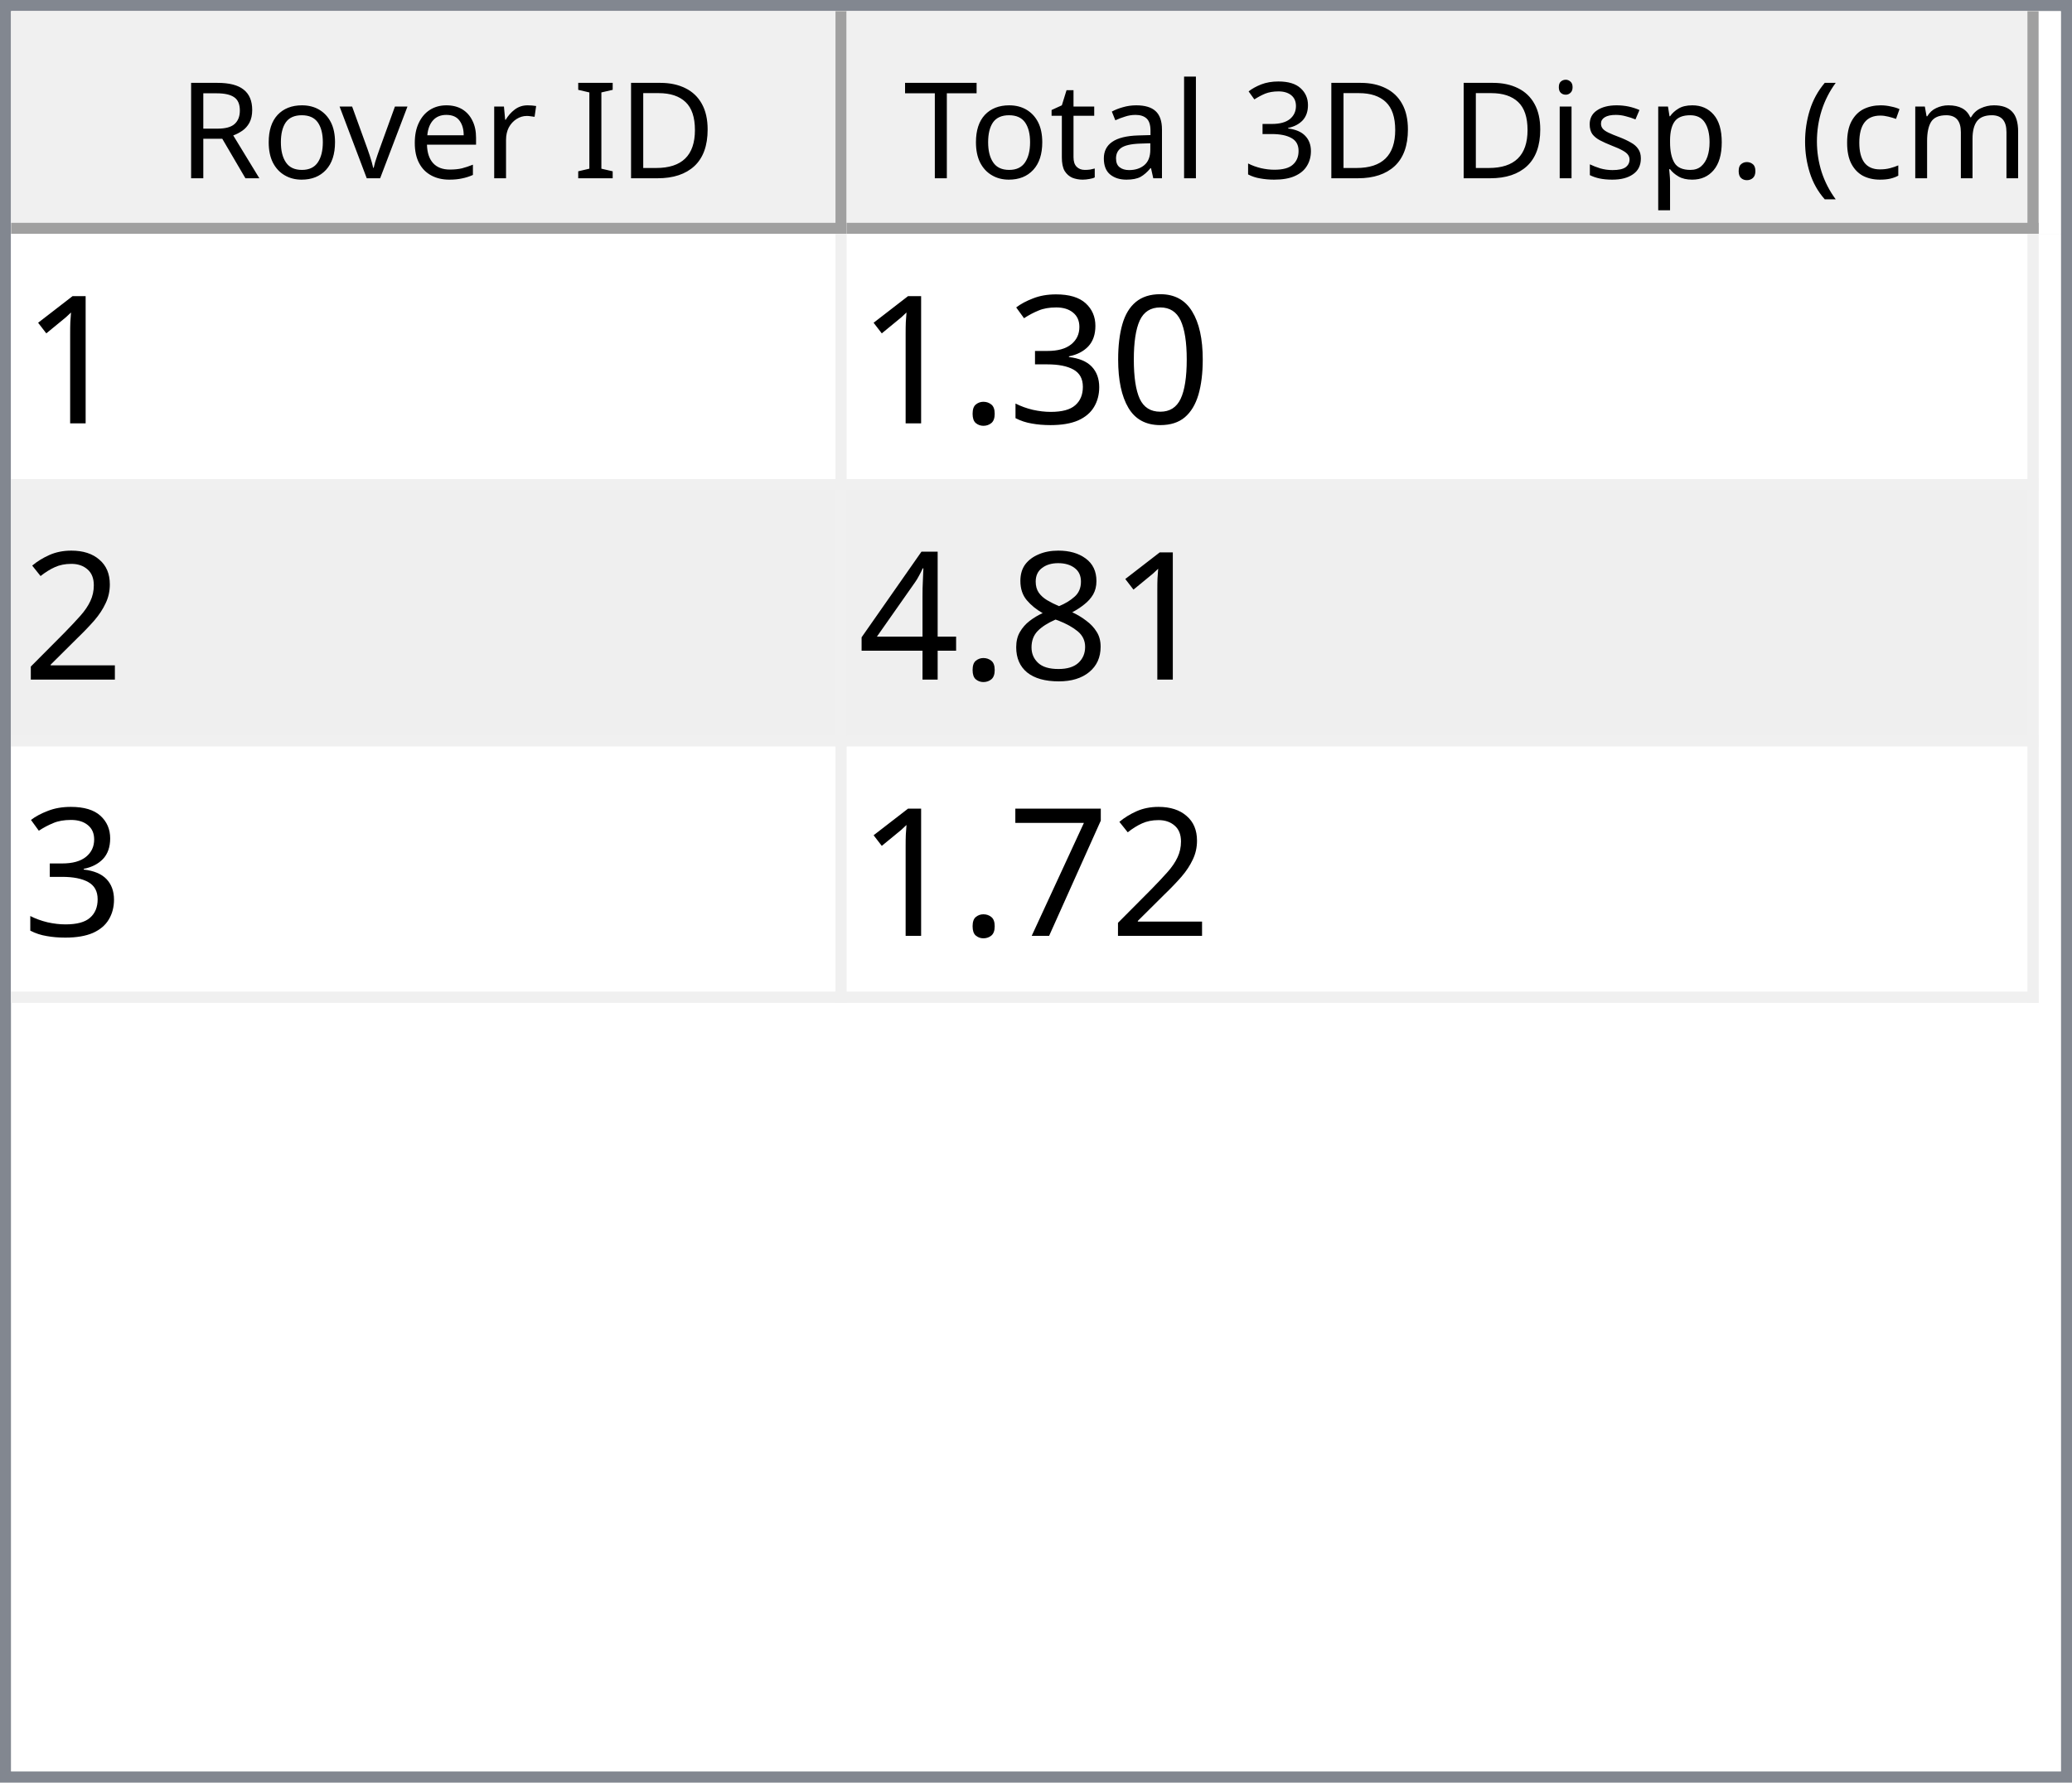
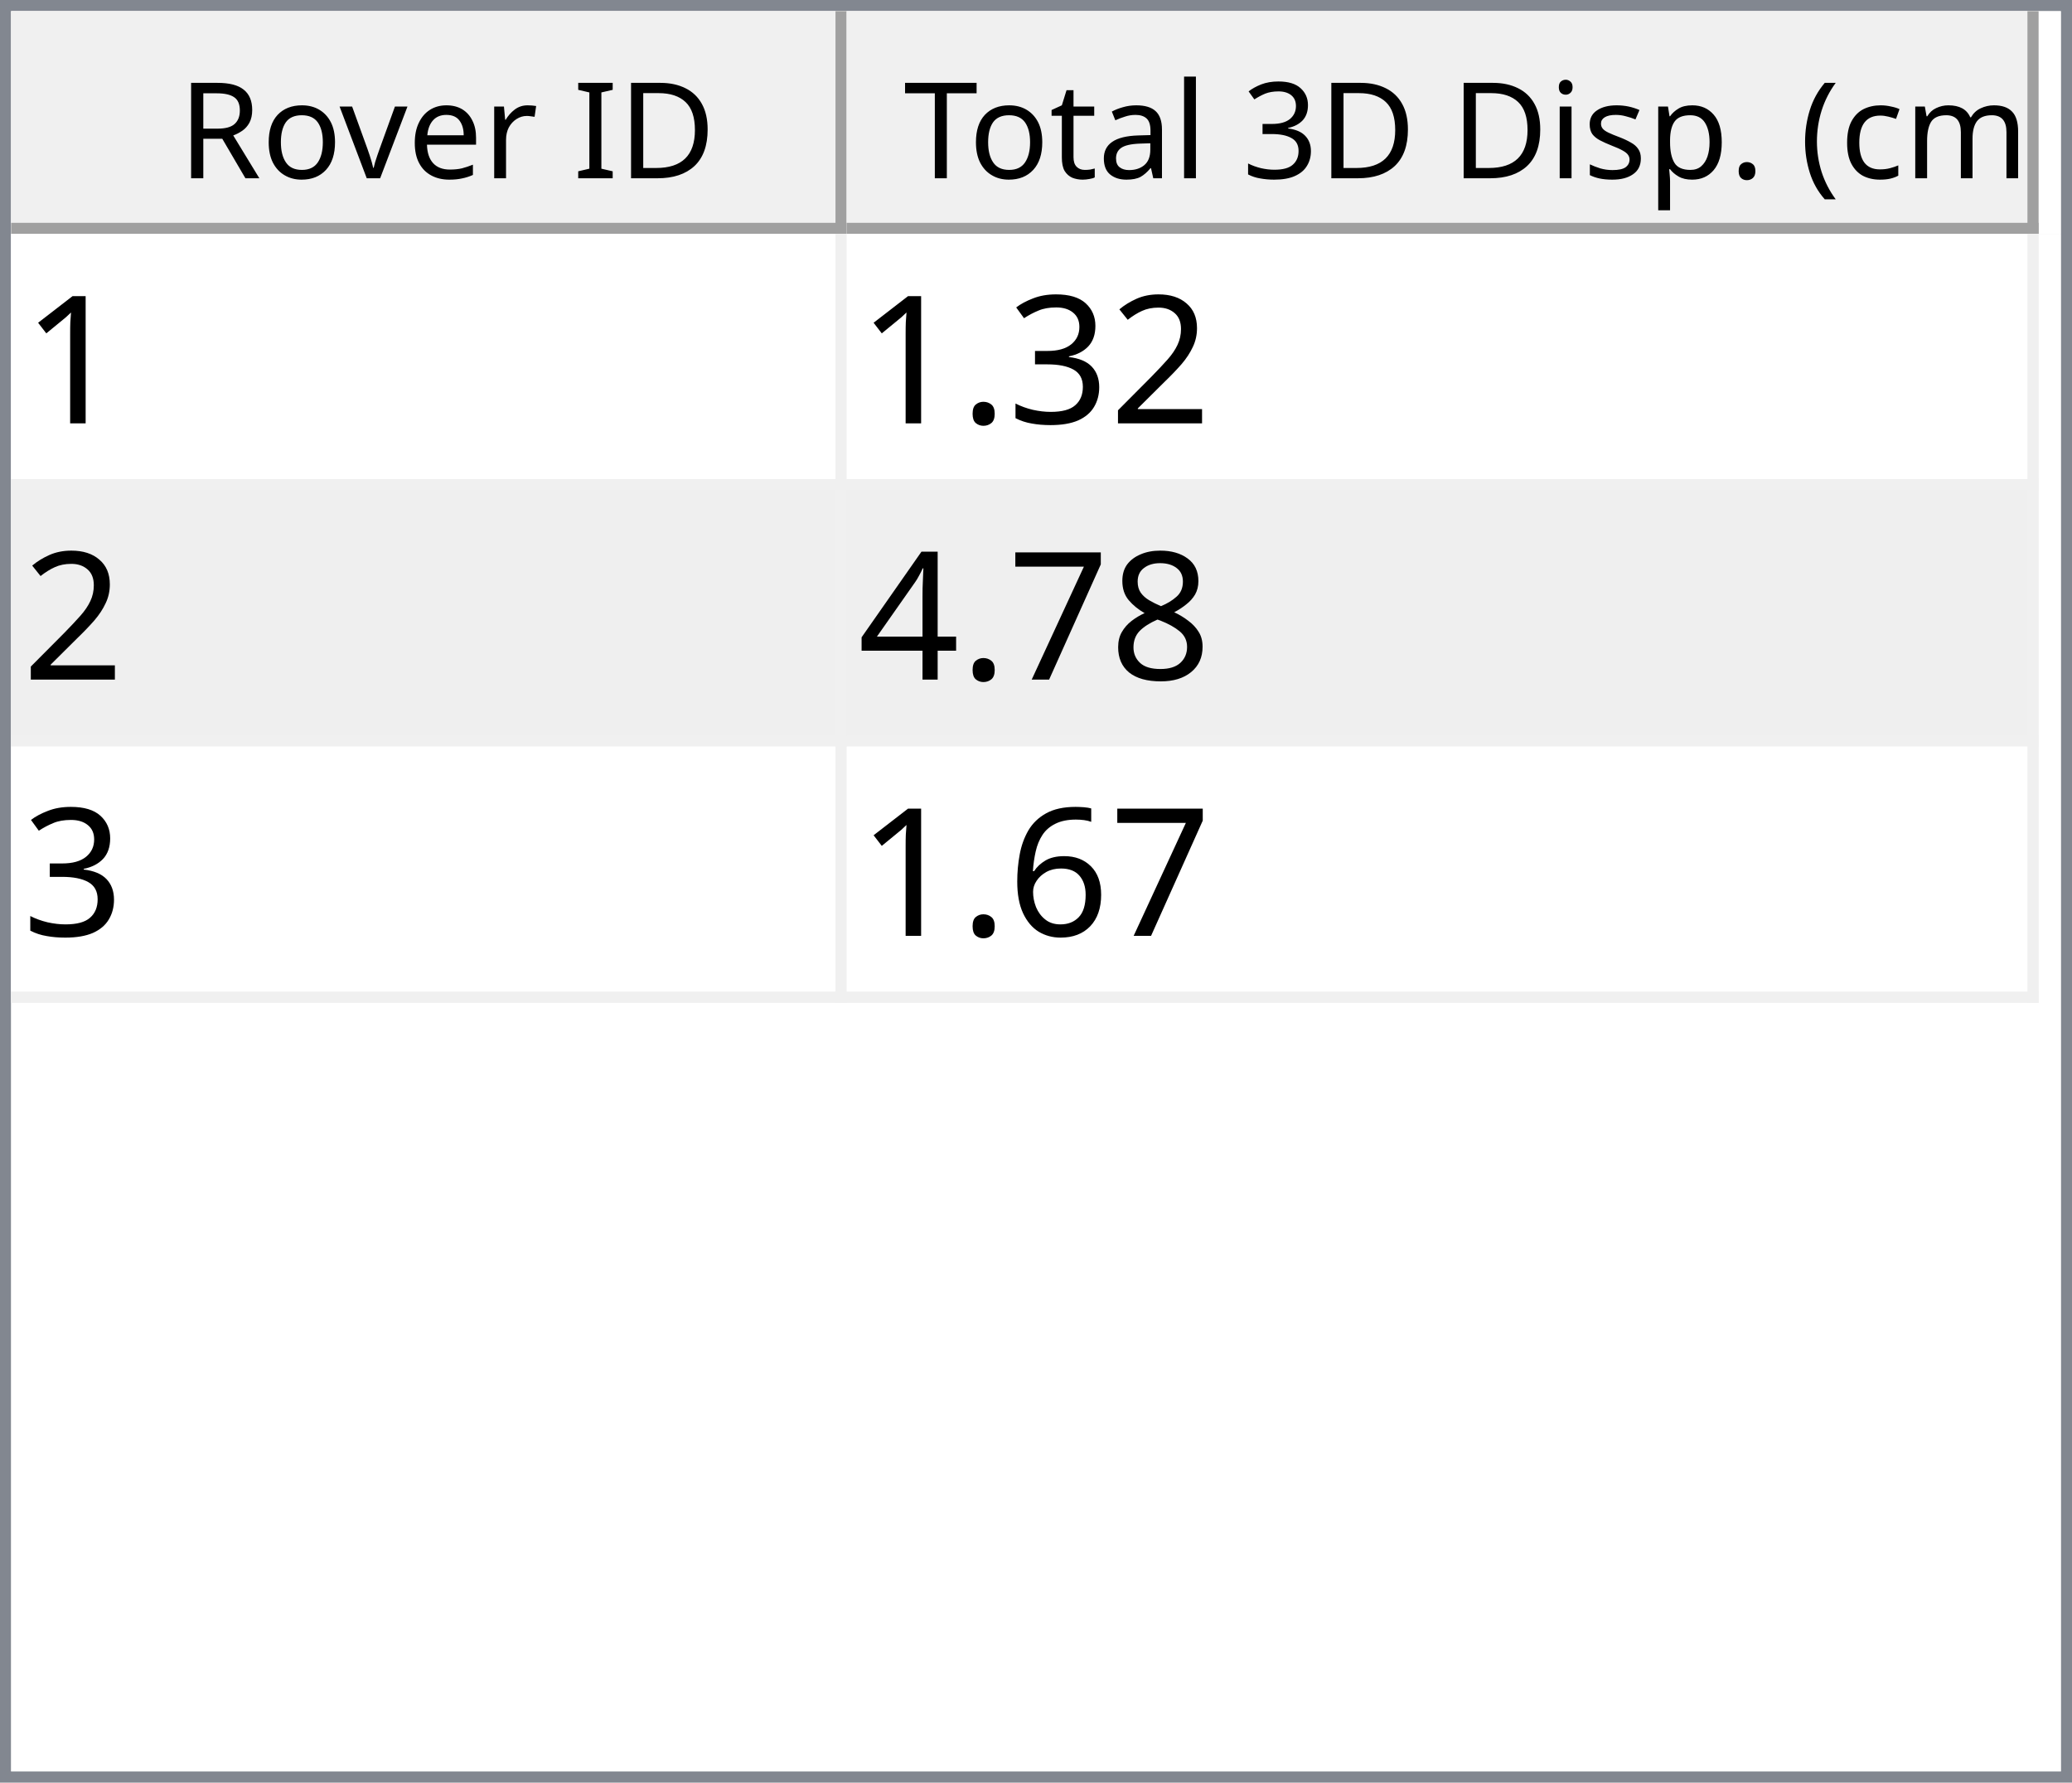
<svg xmlns="http://www.w3.org/2000/svg" style="fill-opacity:1; color-rendering:auto; color-interpolation:auto; text-rendering:auto; stroke:black; stroke-linecap:square; stroke-miterlimit:10; shape-rendering:auto; stroke-opacity:1; fill:black; stroke-dasharray:none; font-weight:normal; stroke-width:1; font-family:'Dialog'; font-style:normal; stroke-linejoin:miter; font-size:12px; stroke-dashoffset:0; image-rendering:auto;" width="186" height="160">
  <defs id="genericDefs" />
  <g>
    <defs id="defs1">
      <clipPath clipPathUnits="userSpaceOnUse" id="clipPath1">
        <path d="M0 0 L186 0 L186 160 L0 160 L0 0 Z" />
      </clipPath>
      <clipPath clipPathUnits="userSpaceOnUse" id="clipPath2">
        <path d="M0 0 L0 160 L186 160 L186 0 Z" />
      </clipPath>
      <clipPath clipPathUnits="userSpaceOnUse" id="clipPath3">
        <path d="M0 0 L0 20 L184 20 L184 0 Z" />
      </clipPath>
      <clipPath clipPathUnits="userSpaceOnUse" id="clipPath4">
        <path d="M0 0 L0 20 L75 20 L75 0 Z" />
      </clipPath>
      <clipPath clipPathUnits="userSpaceOnUse" id="clipPath5">
        <path d="M1 1 L1 19 L74 19 L74 1 Z" />
      </clipPath>
      <clipPath clipPathUnits="userSpaceOnUse" id="clipPath6">
        <path d="M0 0 L0 18 L73 18 L73 0 Z" />
      </clipPath>
      <clipPath clipPathUnits="userSpaceOnUse" id="clipPath7">
        <path d="M-0.5 -0.5 L-0.5 19.5 L74.5 19.5 L74.5 -0.5 Z" />
      </clipPath>
      <clipPath clipPathUnits="userSpaceOnUse" id="clipPath8">
        <path d="M0 0 L0 20 L107 20 L107 0 Z" />
      </clipPath>
      <clipPath clipPathUnits="userSpaceOnUse" id="clipPath9">
        <path d="M1 1 L1 19 L106 19 L106 1 Z" />
      </clipPath>
      <clipPath clipPathUnits="userSpaceOnUse" id="clipPath10">
        <path d="M0 0 L0 18 L105 18 L105 0 Z" />
      </clipPath>
      <clipPath clipPathUnits="userSpaceOnUse" id="clipPath11">
        <path d="M-0.5 -0.5 L-0.5 19.5 L106.5 19.5 L106.5 -0.5 Z" />
      </clipPath>
      <clipPath clipPathUnits="userSpaceOnUse" id="clipPath12">
        <path d="M0 0 L0 138 L184 138 L184 0 Z" />
      </clipPath>
      <clipPath clipPathUnits="userSpaceOnUse" id="clipPath13">
        <path d="M0 0 L0 69 L182 69 L182 0 Z" />
      </clipPath>
      <clipPath clipPathUnits="userSpaceOnUse" id="clipPath14">
        <path d="M-0.5 -0.5 L-0.5 68.5 L181.5 68.5 L181.5 -0.5 Z" />
      </clipPath>
      <clipPath clipPathUnits="userSpaceOnUse" id="clipPath15">
        <path d="M0 0 L0 22 L74 22 L74 0 Z" />
      </clipPath>
      <clipPath clipPathUnits="userSpaceOnUse" id="clipPath16">
        <path d="M0 0 L0 22 L106 22 L106 0 Z" />
      </clipPath>
      <font horiz-adv-x="64.551" id="font1">
        <font-face ascent="107.91" descent="25.098" units-per-em="100" style="font-style:normal; font-family:Segoe UI; font-weight:normal;" />
        <missing-glyph horiz-adv-x="64.551" d="M8.109 0 L8.109 68.266 L56.453 68.266 L56.453 0 L8.109 0 ZM15.328 7.234 L49.219 7.234 L49.219 61.031 L15.328 61.031 L15.328 7.234 Z" />
        <glyph unicode="D" horiz-adv-x="70.117" d="M9.188 0 L9.188 70.016 L28.516 70.016 Q65.531 70.016 65.531 35.891 Q65.531 19.672 55.25 9.836 Q44.969 0 27.734 0 L9.188 0 ZM17.391 62.594 L17.391 7.422 L27.828 7.422 Q41.609 7.422 49.273 14.797 Q56.938 22.172 56.938 35.688 Q56.938 62.594 28.328 62.594 L17.391 62.594 Z" />
        <glyph unicode="I" horiz-adv-x="26.611" d="M17.391 0 L9.188 0 L9.188 70.016 L17.391 70.016 L17.391 0 Z" />
        <glyph unicode=" " horiz-adv-x="27.393" d="" />
        <glyph unicode="r" horiz-adv-x="34.766" d="M34.188 41.891 Q32.078 43.5 28.125 43.5 Q23 43.5 19.555 38.672 Q16.109 33.844 16.109 25.484 L16.109 0 L8.109 0 L8.109 50 L16.109 50 L16.109 39.703 L16.312 39.703 Q18.016 44.969 21.531 47.922 Q25.047 50.875 29.391 50.875 Q32.516 50.875 34.188 50.203 L34.188 41.891 Z" />
        <glyph unicode="e" horiz-adv-x="52.295" d="M48.297 23 L12.984 23 Q13.188 14.656 17.484 10.109 Q21.781 5.562 29.297 5.562 Q37.75 5.562 44.828 11.141 L44.828 3.609 Q38.234 -1.172 27.391 -1.172 Q16.797 -1.172 10.742 5.641 Q4.688 12.453 4.688 24.812 Q4.688 36.469 11.305 43.82 Q17.922 51.172 27.734 51.172 Q37.547 51.172 42.922 44.828 Q48.297 38.484 48.297 27.203 L48.297 23 ZM40.094 29.781 Q40.047 36.719 36.75 40.578 Q33.453 44.438 27.594 44.438 Q21.922 44.438 17.969 40.383 Q14.016 36.328 13.094 29.781 L40.094 29.781 Z" />
        <glyph unicode="v" horiz-adv-x="47.9" d="M47.406 50 L27.484 0 L19.625 0 L0.688 50 L9.469 50 L22.172 13.672 Q23.578 9.672 23.922 6.688 L24.125 6.688 Q24.609 10.453 25.688 13.484 L38.969 50 L47.406 50 Z" />
        <glyph unicode="o" horiz-adv-x="58.594" d="M29 -1.172 Q17.922 -1.172 11.305 5.836 Q4.688 12.844 4.688 24.422 Q4.688 37.016 11.57 44.094 Q18.453 51.172 30.172 51.172 Q41.359 51.172 47.633 44.289 Q53.906 37.406 53.906 25.203 Q53.906 13.234 47.141 6.031 Q40.375 -1.172 29 -1.172 ZM29.594 44.438 Q21.875 44.438 17.383 39.188 Q12.891 33.938 12.891 24.703 Q12.891 15.828 17.43 10.695 Q21.969 5.562 29.594 5.562 Q37.359 5.562 41.531 10.594 Q45.703 15.625 45.703 24.906 Q45.703 34.281 41.531 39.359 Q37.359 44.438 29.594 44.438 Z" />
        <glyph unicode="R" horiz-adv-x="59.814" d="M59.375 0 L49.609 0 L37.891 19.625 Q36.281 22.359 34.766 24.289 Q33.25 26.219 31.664 27.438 Q30.078 28.656 28.25 29.219 Q26.422 29.781 24.125 29.781 L17.391 29.781 L17.391 0 L9.188 0 L9.188 70.016 L30.078 70.016 Q34.672 70.016 38.555 68.867 Q42.438 67.719 45.289 65.375 Q48.141 63.031 49.758 59.547 Q51.375 56.062 51.375 51.375 Q51.375 47.703 50.273 44.656 Q49.172 41.609 47.148 39.211 Q45.125 36.812 42.266 35.133 Q39.406 33.453 35.844 32.516 L35.844 32.328 Q37.594 31.547 38.891 30.547 Q40.188 29.547 41.359 28.18 Q42.531 26.812 43.68 25.078 Q44.828 23.344 46.234 21.047 L59.375 0 ZM17.391 62.594 L17.391 37.203 L28.516 37.203 Q31.594 37.203 34.203 38.133 Q36.812 39.062 38.719 40.797 Q40.625 42.531 41.703 45.047 Q42.781 47.562 42.781 50.688 Q42.781 56.297 39.141 59.445 Q35.5 62.594 28.609 62.594 L17.391 62.594 Z" />
        <glyph unicode=")" horiz-adv-x="30.176" d="M8.297 -15.922 L1.172 -15.922 Q16.406 2.344 16.406 26.812 Q16.406 51.469 1.078 70.016 L8.297 70.016 Q23.531 52.156 23.531 26.703 Q23.531 1.375 8.297 -15.922 Z" />
        <glyph unicode="m" horiz-adv-x="86.133" d="M79.109 0 L71.094 0 L71.094 28.719 Q71.094 37.016 68.531 40.727 Q65.969 44.438 59.906 44.438 Q54.781 44.438 51.195 39.75 Q47.609 35.062 47.609 28.516 L47.609 0 L39.594 0 L39.594 29.688 Q39.594 44.438 28.219 44.438 Q22.953 44.438 19.531 40.016 Q16.109 35.594 16.109 28.516 L16.109 0 L8.109 0 L8.109 50 L16.109 50 L16.109 42.094 L16.312 42.094 Q21.625 51.172 31.844 51.172 Q36.969 51.172 40.773 48.312 Q44.578 45.453 46 40.828 Q51.562 51.172 62.594 51.172 Q79.109 51.172 79.109 30.812 L79.109 0 Z" />
        <glyph unicode="c" horiz-adv-x="46.191" d="M42.188 2.297 Q36.422 -1.172 28.516 -1.172 Q17.828 -1.172 11.258 5.789 Q4.688 12.75 4.688 23.828 Q4.688 36.188 11.766 43.68 Q18.844 51.172 30.672 51.172 Q37.25 51.172 42.281 48.734 L42.281 40.531 Q36.719 44.438 30.375 44.438 Q22.703 44.438 17.797 38.945 Q12.891 33.453 12.891 24.516 Q12.891 15.719 17.508 10.641 Q22.125 5.562 29.891 5.562 Q36.422 5.562 42.188 9.906 L42.188 2.297 Z" />
        <glyph unicode="(" horiz-adv-x="30.176" d="M29.109 -15.922 L21.969 -15.922 Q6.844 1.375 6.844 26.703 Q6.844 52.156 21.969 70.016 L29.203 70.016 Q13.875 51.469 13.875 26.812 Q13.875 2.344 29.109 -15.922 Z" />
        <glyph unicode="." horiz-adv-x="21.68" d="M10.891 -1.078 Q8.641 -1.078 7.055 0.539 Q5.469 2.156 5.469 4.391 Q5.469 6.641 7.055 8.273 Q8.641 9.906 10.891 9.906 Q13.188 9.906 14.797 8.273 Q16.406 6.641 16.406 4.391 Q16.406 2.156 14.797 0.539 Q13.188 -1.078 10.891 -1.078 Z" />
        <glyph unicode="p" horiz-adv-x="58.789" d="M16.312 7.234 L16.109 7.234 L16.109 -23 L8.109 -23 L8.109 50 L16.109 50 L16.109 41.219 L16.312 41.219 Q22.219 51.172 33.594 51.172 Q43.266 51.172 48.688 44.461 Q54.109 37.75 54.109 26.469 Q54.109 13.922 48 6.375 Q41.891 -1.172 31.297 -1.172 Q21.578 -1.172 16.312 7.234 ZM16.109 27.391 L16.109 20.406 Q16.109 14.203 20.141 9.883 Q24.172 5.562 30.375 5.562 Q37.641 5.562 41.773 11.133 Q45.906 16.703 45.906 26.609 Q45.906 34.969 42.047 39.703 Q38.188 44.438 31.594 44.438 Q24.609 44.438 20.359 39.578 Q16.109 34.719 16.109 27.391 Z" />
        <glyph unicode="s" horiz-adv-x="42.432" d="M5.078 1.812 L5.078 10.406 Q11.625 5.562 19.484 5.562 Q30.031 5.562 30.031 12.594 Q30.031 14.594 29.125 15.992 Q28.219 17.391 26.68 18.461 Q25.141 19.531 23.07 20.383 Q21 21.234 18.609 22.172 Q15.281 23.484 12.766 24.828 Q10.25 26.172 8.57 27.859 Q6.891 29.547 6.031 31.695 Q5.172 33.844 5.172 36.719 Q5.172 40.234 6.789 42.945 Q8.406 45.656 11.086 47.484 Q13.766 49.312 17.211 50.242 Q20.656 51.172 24.312 51.172 Q30.812 51.172 35.938 48.922 L35.938 40.828 Q30.422 44.438 23.25 44.438 Q21 44.438 19.195 43.922 Q17.391 43.406 16.094 42.477 Q14.797 41.547 14.086 40.258 Q13.375 38.969 13.375 37.406 Q13.375 35.453 14.086 34.133 Q14.797 32.812 16.164 31.789 Q17.531 30.766 19.484 29.938 Q21.438 29.109 23.922 28.125 Q27.25 26.859 29.883 25.516 Q32.516 24.172 34.375 22.484 Q36.234 20.797 37.234 18.602 Q38.234 16.406 38.234 13.375 Q38.234 9.672 36.602 6.938 Q34.969 4.203 32.234 2.398 Q29.5 0.594 25.93 -0.289 Q22.359 -1.172 18.453 -1.172 Q10.75 -1.172 5.078 1.812 Z" />
        <glyph unicode="i" horiz-adv-x="24.219" d="M12.203 62.703 Q10.062 62.703 8.547 64.164 Q7.031 65.625 7.031 67.875 Q7.031 70.125 8.547 71.609 Q10.062 73.094 12.203 73.094 Q14.406 73.094 15.945 71.609 Q17.484 70.125 17.484 67.875 Q17.484 65.719 15.945 64.211 Q14.406 62.703 12.203 62.703 ZM16.109 0 L8.109 0 L8.109 50 L16.109 50 L16.109 0 Z" />
        <glyph unicode="3" horiz-adv-x="53.906" d="M46.531 19.828 Q46.531 15.094 44.75 11.211 Q42.969 7.328 39.719 4.57 Q36.469 1.812 31.93 0.297 Q27.391 -1.219 21.922 -1.219 Q11.922 -1.219 6 2.594 L6 11.188 Q13.094 5.609 22.219 5.609 Q25.875 5.609 28.828 6.539 Q31.781 7.469 33.906 9.227 Q36.031 10.984 37.18 13.477 Q38.328 15.969 38.328 19.094 Q38.328 32.812 18.797 32.812 L12.984 32.812 L12.984 39.594 L18.5 39.594 Q35.797 39.594 35.797 52.484 Q35.797 64.406 22.609 64.406 Q15.188 64.406 8.688 59.422 L8.688 67.188 Q15.375 71.188 24.609 71.188 Q29 71.188 32.57 69.969 Q36.141 68.75 38.68 66.555 Q41.219 64.359 42.609 61.281 Q44 58.203 44 54.5 Q44 40.672 30.031 36.719 L30.031 36.531 Q33.594 36.141 36.625 34.797 Q39.656 33.453 41.852 31.305 Q44.047 29.156 45.289 26.25 Q46.531 23.344 46.531 19.828 Z" />
        <glyph unicode="l" horiz-adv-x="24.219" d="M16.109 0 L8.109 0 L8.109 74.031 L16.109 74.031 L16.109 0 Z" />
        <glyph unicode="a" horiz-adv-x="50.879" d="M43.891 0 L35.891 0 L35.891 7.812 L35.688 7.812 Q30.469 -1.172 20.312 -1.172 Q12.844 -1.172 8.617 2.781 Q4.391 6.734 4.391 13.281 Q4.391 27.297 20.906 29.594 L35.891 31.688 Q35.891 44.438 25.594 44.438 Q16.547 44.438 9.281 38.281 L9.281 46.484 Q16.656 51.172 26.266 51.172 Q43.891 51.172 43.891 32.516 L43.891 0 ZM35.891 25.297 L23.828 23.641 Q18.266 22.859 15.43 20.875 Q12.594 18.891 12.594 13.875 Q12.594 10.203 15.211 7.883 Q17.828 5.562 22.172 5.562 Q28.125 5.562 32.008 9.742 Q35.891 13.922 35.891 20.312 L35.891 25.297 Z" />
        <glyph unicode="t" horiz-adv-x="33.887" d="M31.297 0.484 Q28.469 -1.078 23.828 -1.078 Q10.688 -1.078 10.688 13.578 L10.688 43.172 L2.094 43.172 L2.094 50 L10.688 50 L10.688 62.203 L18.703 64.797 L18.703 50 L31.297 50 L31.297 43.172 L18.703 43.172 L18.703 14.984 Q18.703 9.969 20.414 7.82 Q22.125 5.672 26.078 5.672 Q29.109 5.672 31.297 7.328 L31.297 0.484 Z" />
        <glyph unicode="T" horiz-adv-x="52.393" d="M50.594 62.594 L30.375 62.594 L30.375 0 L22.172 0 L22.172 62.594 L2 62.594 L2 70.016 L50.594 70.016 L50.594 62.594 Z" />
      </font>
      <font horiz-adv-x="75.0" id="font2">
        <font-face ascent="100.537" descent="21.973" units-per-em="100" style="font-style:normal; font-family:sans-serif; font-weight:normal;" />
        <missing-glyph horiz-adv-x="75.0" d="M12.5 0 L12.5 62.5 L62.5 62.5 L62.5 0 L12.5 0 ZM14.062 1.562 L60.938 1.562 L60.938 60.938 L14.062 60.938 L14.062 1.562 Z" />
        <glyph unicode="1" horiz-adv-x="55.615" d="M37.25 0 L28.469 0 L28.469 56 Q25.297 52.984 20.141 49.953 Q14.984 46.922 10.891 45.406 L10.891 53.906 Q18.266 57.375 23.781 62.305 Q29.297 67.234 31.594 71.875 L37.25 71.875 L37.25 0 Z" />
-         <glyph unicode="0" horiz-adv-x="55.615" d="M4.156 35.297 Q4.156 48 6.766 55.742 Q9.375 63.484 14.523 67.68 Q19.672 71.875 27.484 71.875 Q33.25 71.875 37.594 69.555 Q41.938 67.234 44.773 62.867 Q47.609 58.5 49.219 52.227 Q50.828 45.953 50.828 35.297 Q50.828 22.703 48.242 14.969 Q45.656 7.234 40.508 3.008 Q35.359 -1.219 27.484 -1.219 Q17.141 -1.219 11.234 6.203 Q4.156 15.141 4.156 35.297 ZM13.188 35.297 Q13.188 17.672 17.312 11.836 Q21.438 6 27.484 6 Q33.547 6 37.672 11.859 Q41.797 17.719 41.797 35.297 Q41.797 52.984 37.672 58.789 Q33.547 64.594 27.391 64.594 Q21.344 64.594 17.719 59.469 Q13.188 52.938 13.188 35.297 Z" />
+         <glyph unicode="2" horiz-adv-x="55.615" d="M50.344 8.453 L50.344 0 L3.031 0 Q2.938 3.172 4.047 6.109 Q5.859 10.938 9.836 15.625 Q13.812 20.312 21.344 26.469 Q33.016 36.031 37.117 41.625 Q41.219 47.219 41.219 52.203 Q41.219 57.422 37.477 61.008 Q33.734 64.594 27.734 64.594 Q21.391 64.594 17.578 60.789 Q13.766 56.984 13.719 50.25 L4.688 51.172 Q5.609 61.281 11.664 66.578 Q17.719 71.875 27.938 71.875 Q38.234 71.875 44.242 66.164 Q50.25 60.453 50.25 52 Q50.25 47.703 48.492 43.555 Q46.734 39.406 42.656 34.812 Q38.578 30.219 29.109 22.219 Q21.188 15.578 18.945 13.211 Q16.703 10.844 15.234 8.453 L50.344 8.453 Z" />
        <glyph unicode="3" horiz-adv-x="55.615" d="M4.203 18.891 L12.984 20.062 Q14.5 12.594 18.141 9.297 Q21.781 6 27 6 Q33.203 6 37.477 10.297 Q41.75 14.594 41.75 20.953 Q41.75 27 37.797 30.93 Q33.844 34.859 27.734 34.859 Q25.25 34.859 21.531 33.891 L22.516 41.609 Q23.391 41.5 23.922 41.5 Q29.547 41.5 34.039 44.43 Q38.531 47.359 38.531 53.469 Q38.531 58.297 35.258 61.477 Q31.984 64.656 26.812 64.656 Q21.688 64.656 18.266 61.43 Q14.844 58.203 13.875 51.766 L5.078 53.328 Q6.688 62.156 12.398 67.016 Q18.109 71.875 26.609 71.875 Q32.469 71.875 37.398 69.359 Q42.328 66.844 44.945 62.5 Q47.562 58.156 47.562 53.266 Q47.562 48.641 45.07 44.828 Q42.578 41.016 37.703 38.766 Q44.047 37.312 47.562 32.695 Q51.078 28.078 51.078 21.141 Q51.078 11.766 44.242 5.25 Q37.406 -1.266 26.953 -1.266 Q17.531 -1.266 11.305 4.352 Q5.078 9.969 4.203 18.891 Z" />
        <glyph unicode="." horiz-adv-x="27.783" d="M9.078 0 L9.078 10.016 L19.094 10.016 L19.094 0 L9.078 0 Z" />
-         <glyph unicode="2" horiz-adv-x="55.615" d="M50.344 8.453 L50.344 0 L3.031 0 Q2.938 3.172 4.047 6.109 Q5.859 10.938 9.836 15.625 Q13.812 20.312 21.344 26.469 Q33.016 36.031 37.117 41.625 Q41.219 47.219 41.219 52.203 Q41.219 57.422 37.477 61.008 Q33.734 64.594 27.734 64.594 Q21.391 64.594 17.578 60.789 Q13.766 56.984 13.719 50.25 L4.688 51.172 Q5.609 61.281 11.664 66.578 Q17.719 71.875 27.938 71.875 Q38.234 71.875 44.242 66.164 Q50.25 60.453 50.25 52 Q50.25 47.703 48.492 43.555 Q46.734 39.406 42.656 34.812 Q38.578 30.219 29.109 22.219 Q21.188 15.578 18.945 13.211 Q16.703 10.844 15.234 8.453 L50.344 8.453 Z" />
        <glyph unicode="8" horiz-adv-x="55.615" d="M17.672 38.812 Q12.203 40.828 9.57 44.539 Q6.938 48.25 6.938 53.422 Q6.938 61.234 12.555 66.555 Q18.172 71.875 27.484 71.875 Q36.859 71.875 42.578 66.43 Q48.297 60.984 48.297 53.172 Q48.297 48.188 45.68 44.508 Q43.062 40.828 37.75 38.812 Q44.344 36.672 47.781 31.883 Q51.219 27.094 51.219 20.453 Q51.219 11.281 44.727 5.031 Q38.234 -1.219 27.641 -1.219 Q17.047 -1.219 10.547 5.055 Q4.047 11.328 4.047 20.703 Q4.047 27.688 7.594 32.398 Q11.141 37.109 17.672 38.812 ZM15.922 53.719 Q15.922 48.641 19.195 45.414 Q22.469 42.188 27.688 42.188 Q32.766 42.188 36.016 45.383 Q39.266 48.578 39.266 53.219 Q39.266 58.062 35.914 61.359 Q32.562 64.656 27.594 64.656 Q22.562 64.656 19.242 61.43 Q15.922 58.203 15.922 53.719 ZM13.094 20.656 Q13.094 16.891 14.875 13.375 Q16.656 9.859 20.172 7.93 Q23.688 6 27.734 6 Q34.031 6 38.133 10.055 Q42.234 14.109 42.234 20.359 Q42.234 26.703 38.016 30.859 Q33.797 35.016 27.438 35.016 Q21.234 35.016 17.164 30.914 Q13.094 26.812 13.094 20.656 Z" />
+         <glyph unicode="7" horiz-adv-x="55.615" d="M4.734 62.203 L4.734 70.656 L51.078 70.656 L51.078 63.812 Q44.234 56.547 37.523 44.484 Q30.812 32.422 27.156 19.672 Q24.516 10.688 23.781 0 L14.75 0 Q14.891 8.453 18.062 20.414 Q21.234 32.375 27.172 43.484 Q33.109 54.594 39.797 62.203 L4.734 62.203 Z" />
        <glyph unicode="4" horiz-adv-x="55.615" d="M32.328 0 L32.328 17.141 L1.266 17.141 L1.266 25.203 L33.938 71.578 L41.109 71.578 L41.109 25.203 L50.781 25.203 L50.781 17.141 L41.109 17.141 L41.109 0 L32.328 0 ZM32.328 25.203 L32.328 57.469 L9.906 25.203 L32.328 25.203 Z" />
-         <glyph unicode="7" horiz-adv-x="55.615" d="M4.734 62.203 L4.734 70.656 L51.078 70.656 L51.078 63.812 Q44.234 56.547 37.523 44.484 Q30.812 32.422 27.156 19.672 Q24.516 10.688 23.781 0 L14.75 0 Q14.891 8.453 18.062 20.414 Q21.234 32.375 27.172 43.484 Q33.109 54.594 39.797 62.203 L4.734 62.203 Z" />
+         <glyph unicode="6" horiz-adv-x="55.615" d="M49.75 54.047 L41.016 53.375 Q39.844 58.547 37.703 60.891 Q34.125 64.656 28.906 64.656 Q24.703 64.656 21.531 62.312 Q17.391 59.281 14.992 53.469 Q12.594 47.656 12.5 36.922 Q15.672 41.75 20.266 44.094 Q24.859 46.438 29.891 46.438 Q38.672 46.438 44.852 39.969 Q51.031 33.5 51.031 23.25 Q51.031 16.5 48.125 10.719 Q45.219 4.938 40.141 1.859 Q35.062 -1.219 28.609 -1.219 Q17.625 -1.219 10.695 6.859 Q3.766 14.938 3.766 33.5 Q3.766 54.25 11.422 63.672 Q18.109 71.875 29.438 71.875 Q37.891 71.875 43.289 67.141 Q48.688 62.406 49.75 54.047 ZM13.875 23.188 Q13.875 18.656 15.797 14.508 Q17.719 10.359 21.188 8.18 Q24.656 6 28.469 6 Q34.031 6 38.039 10.492 Q42.047 14.984 42.047 22.703 Q42.047 30.125 38.086 34.398 Q34.125 38.672 28.125 38.672 Q22.172 38.672 18.023 34.398 Q13.875 30.125 13.875 23.188 Z" />
      </font>
    </defs>
    <g style="fill:white; stroke:white;">
      <rect x="0" y="0" width="186" style="clip-path:url(#clipPath1); stroke:none;" height="160" />
    </g>
    <g style="fill:white; text-rendering:optimizeSpeed; color-rendering:optimizeSpeed; image-rendering:optimizeSpeed; shape-rendering:crispEdges; stroke:white; color-interpolation:sRGB;">
      <rect x="0" width="186" height="160" y="0" style="stroke:none;" />
      <path style="stroke:none;" d="M0 160 L186 160 L186 0 L0 0 Z" />
    </g>
    <g style="fill:rgb(240,240,240); font-family:'Segoe UI'; stroke:rgb(240,240,240);">
      <rect x="0" y="0" width="186" style="clip-path:url(#clipPath2); stroke:none;" height="160" />
    </g>
    <g style="fill:rgb(130,135,144); font-family:'Segoe UI'; stroke:rgb(130,135,144);">
      <path d="M0 0 L186 0 L186 160 L0 160 L0 0 ZM1 1 L185 1 L185 159 L1 159 L1 1 Z" style="fill-rule:evenodd; clip-path:url(#clipPath2); stroke:none;" />
    </g>
    <g style="fill:white; font-family:'Segoe UI'; stroke:white;" transform="translate(1,1)">
      <rect x="0" y="0" width="184" style="clip-path:url(#clipPath3); stroke:none;" height="20" />
    </g>
    <g style="fill:rgb(240,240,240); font-family:'Segoe UI'; stroke:rgb(240,240,240);" transform="translate(1,1)">
      <rect x="0" y="0" width="75" style="clip-path:url(#clipPath4); stroke:none;" height="20" />
    </g>
    <g style="font-family:'Segoe UI';" transform="translate(2,2)">
      <text x="14" xml:space="preserve" y="14" style="clip-path:url(#clipPath6); stroke:none;">Rover ID</text>
    </g>
    <g style="fill:rgb(160,160,160); font-family:'Segoe UI'; stroke:rgb(160,160,160); stroke-linejoin:bevel;" transform="translate(1.5,1.5)">
      <line x1="74" x2="74" y1="0" style="fill:none; clip-path:url(#clipPath7);" y2="19" />
    </g>
    <g style="fill:rgb(160,160,160); font-family:'Segoe UI'; stroke:rgb(160,160,160); stroke-linejoin:bevel;" transform="matrix(1,0,0,1,1,1) translate(0.5,0.5)">
      <line x1="0" x2="74" y1="19" style="fill:none; clip-path:url(#clipPath7);" y2="19" />
    </g>
    <g style="fill:rgb(240,240,240); font-family:'Segoe UI'; stroke:rgb(240,240,240);" transform="translate(76,1)">
      <rect x="0" y="0" width="107" style="clip-path:url(#clipPath8); stroke:none;" height="20" />
    </g>
    <g style="font-family:'Segoe UI';" transform="translate(77,2)">
      <text x="1" xml:space="preserve" y="14" style="clip-path:url(#clipPath10); stroke:none;"> Total 3D Disp. (cm)</text>
    </g>
    <g style="fill:rgb(160,160,160); font-family:'Segoe UI'; stroke:rgb(160,160,160); stroke-linejoin:bevel;" transform="translate(76.5,1.5)">
      <line x1="106" x2="106" y1="0" style="fill:none; clip-path:url(#clipPath11);" y2="19" />
    </g>
    <g style="fill:rgb(160,160,160); font-family:'Segoe UI'; stroke:rgb(160,160,160); stroke-linejoin:bevel;" transform="matrix(1,0,0,1,76,1) translate(0.5,0.5)">
      <line x1="0" x2="106" y1="19" style="fill:none; clip-path:url(#clipPath11);" y2="19" />
    </g>
    <g style="fill:white; font-family:'Segoe UI'; stroke:white;" transform="translate(1,21)">
      <rect x="0" y="0" width="184" style="clip-path:url(#clipPath12); stroke:none;" height="138" />
    </g>
    <g style="fill:rgb(240,240,240); font-size:16px; font-family:sans-serif; stroke:rgb(240,240,240);" transform="translate(1,21)">
      <rect x="0" y="0" width="182" style="clip-path:url(#clipPath13); stroke:none;" height="69" />
      <line transform="translate(0.5,0.5)" x1="0" x2="181" y1="22" style="clip-path:url(#clipPath14); fill:none; stroke-linejoin:bevel;" y2="22" />
    </g>
    <g transform="matrix(1,0,0,1,1,21) translate(0.5,0.5)" style="fill:rgb(240,240,240); font-size:16px; font-family:sans-serif; stroke:rgb(240,240,240); stroke-linejoin:bevel;">
      <line x1="0" x2="181" y1="45" style="fill:none; clip-path:url(#clipPath14);" y2="45" />
    </g>
    <g transform="matrix(1,0,0,1,1,21) translate(0.5,0.5)" style="fill:rgb(240,240,240); font-size:16px; font-family:sans-serif; stroke:rgb(240,240,240); stroke-linejoin:bevel;">
      <line x1="0" x2="181" y1="68" style="fill:none; clip-path:url(#clipPath14);" y2="68" />
    </g>
    <g transform="matrix(1,0,0,1,1,21) translate(0.5,0.5)" style="fill:rgb(240,240,240); font-size:16px; font-family:sans-serif; stroke:rgb(240,240,240); stroke-linejoin:bevel;">
      <line x1="74" x2="74" y1="0" style="fill:none; clip-path:url(#clipPath14);" y2="68" />
    </g>
    <g transform="matrix(1,0,0,1,1,21) translate(0.5,0.5)" style="fill:rgb(240,240,240); font-size:16px; font-family:sans-serif; stroke:rgb(240,240,240); stroke-linejoin:bevel;">
      <line x1="181" x2="181" y1="0" style="fill:none; clip-path:url(#clipPath14);" y2="68" />
    </g>
    <g style="fill:white; font-size:16px; font-family:sans-serif; stroke:white;" transform="matrix(1,0,0,1,1,21)">
      <rect x="0" y="0" width="74" style="clip-path:url(#clipPath15); stroke:none;" height="22" />
      <text x="1" y="17" style="fill:black; clip-path:url(#clipPath15); stroke:none;" xml:space="preserve">1</text>
    </g>
    <g style="fill:white; font-size:16px; font-family:sans-serif; stroke:white;" transform="matrix(1,0,0,1,1,21) translate(75,0)">
      <rect x="0" y="0" width="106" style="clip-path:url(#clipPath16); stroke:none;" height="22" />
-       <text x="1" y="17" style="fill:black; clip-path:url(#clipPath16); stroke:none;" xml:space="preserve">1.30</text>
+       <text x="1" y="17" style="fill:black; clip-path:url(#clipPath16); stroke:none;" xml:space="preserve">1.32</text>
    </g>
    <g style="fill:rgb(239,239,239); font-size:16px; font-family:sans-serif; stroke:rgb(239,239,239);" transform="matrix(1,0,0,1,1,21) translate(0,23)">
      <rect x="0" y="0" width="74" style="clip-path:url(#clipPath15); stroke:none;" height="22" />
      <text x="1" y="17" style="fill:black; clip-path:url(#clipPath15); stroke:none;" xml:space="preserve">2</text>
    </g>
    <g style="fill:rgb(239,239,239); font-size:16px; font-family:sans-serif; stroke:rgb(239,239,239);" transform="matrix(1,0,0,1,1,21) translate(75,23)">
      <rect x="0" y="0" width="106" style="clip-path:url(#clipPath16); stroke:none;" height="22" />
-       <text x="1" y="17" style="fill:black; clip-path:url(#clipPath16); stroke:none;" xml:space="preserve">4.81</text>
+       <text x="1" y="17" style="fill:black; clip-path:url(#clipPath16); stroke:none;" xml:space="preserve">4.78</text>
    </g>
    <g style="fill:white; font-size:16px; font-family:sans-serif; stroke:white;" transform="matrix(1,0,0,1,1,21) translate(0,46)">
      <rect x="0" y="0" width="74" style="clip-path:url(#clipPath15); stroke:none;" height="22" />
      <text x="1" y="17" style="fill:black; clip-path:url(#clipPath15); stroke:none;" xml:space="preserve">3</text>
    </g>
    <g style="fill:white; font-size:16px; font-family:sans-serif; stroke:white;" transform="matrix(1,0,0,1,1,21) translate(75,46)">
      <rect x="0" y="0" width="106" style="clip-path:url(#clipPath16); stroke:none;" height="22" />
-       <text x="1" y="17" style="fill:black; clip-path:url(#clipPath16); stroke:none;" xml:space="preserve">1.72</text>
+       <text x="1" y="17" style="fill:black; clip-path:url(#clipPath16); stroke:none;" xml:space="preserve">1.67</text>
    </g>
  </g>
</svg>
